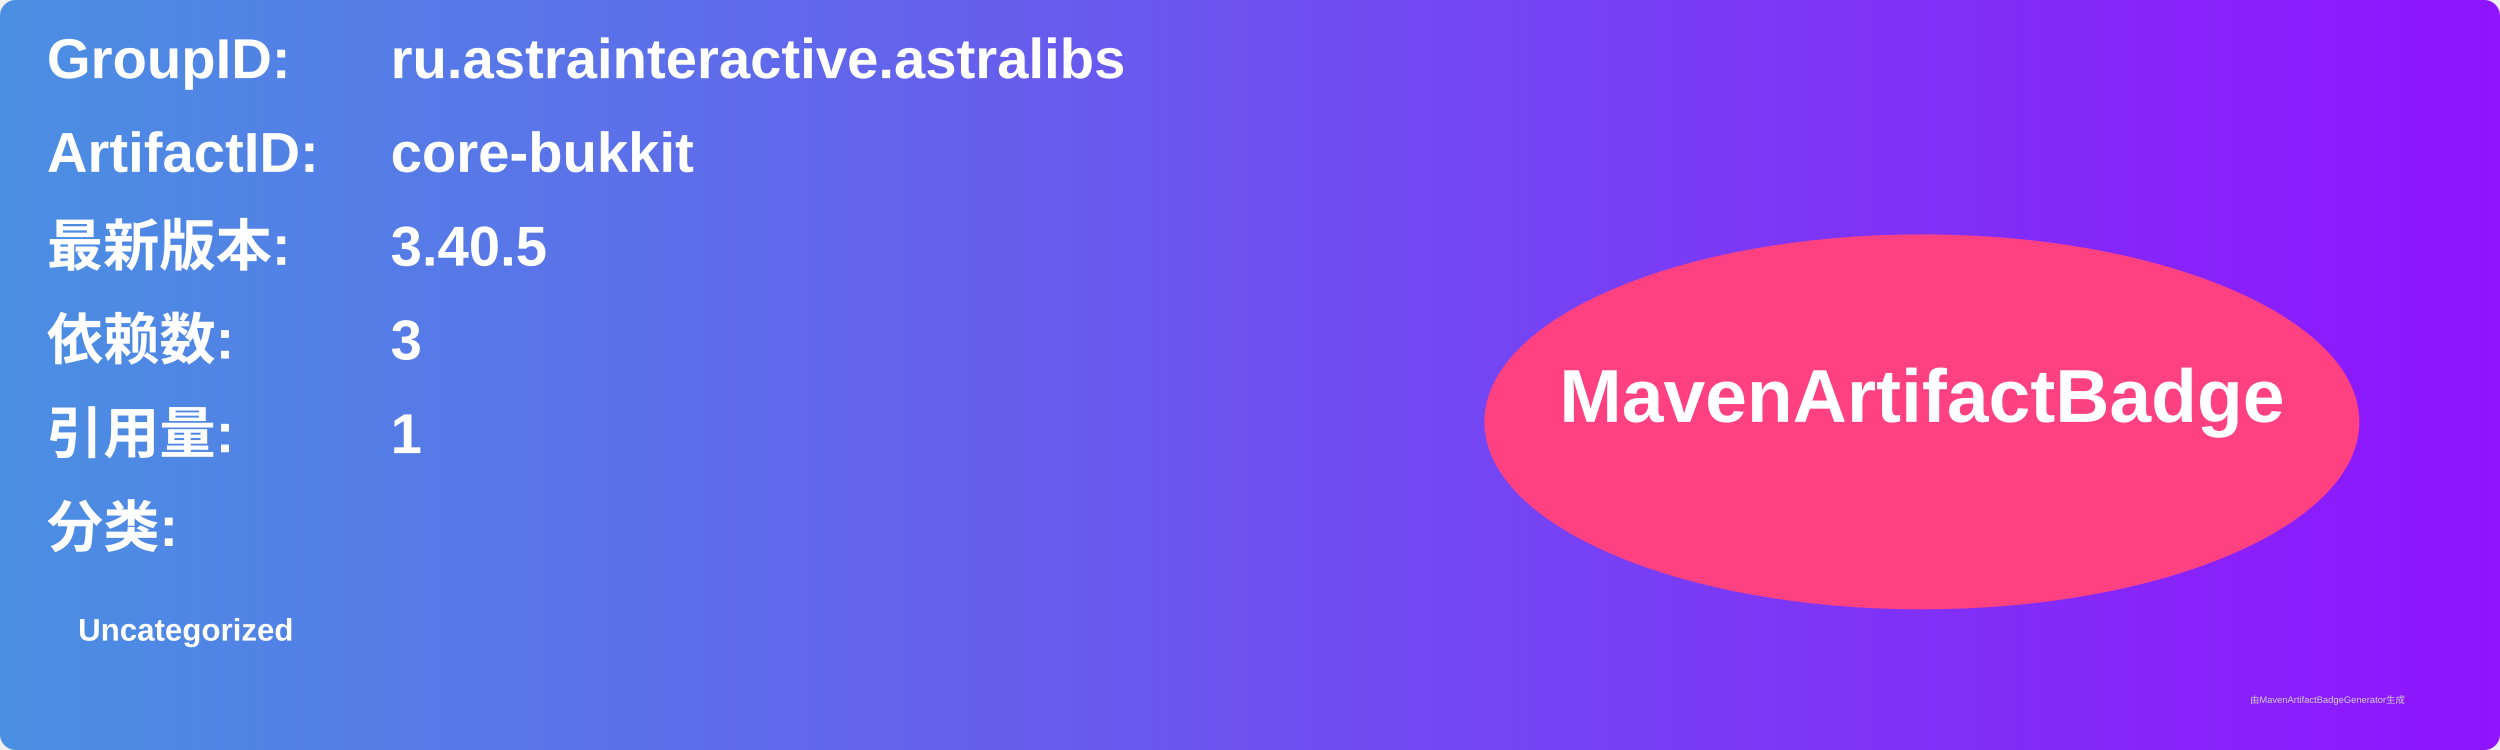
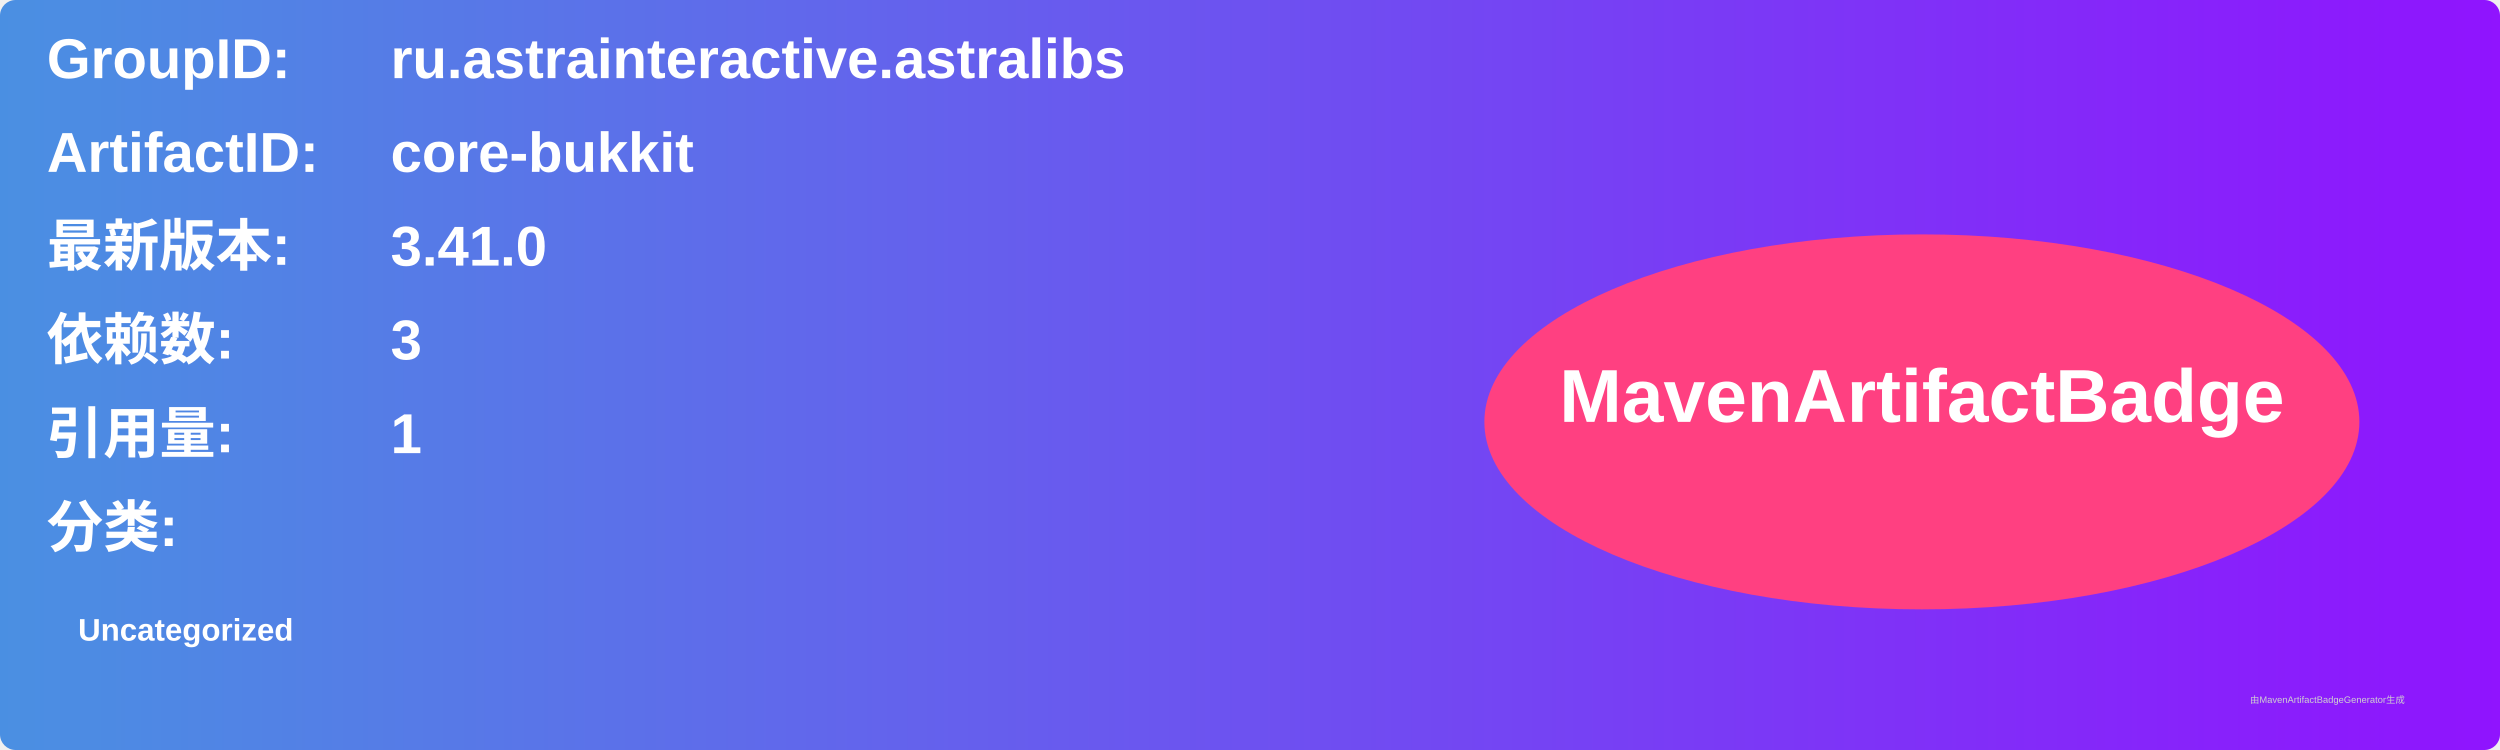
<svg xmlns="http://www.w3.org/2000/svg" width="800" height="240" viewBox="0 0 800 240">
  <linearGradient id="grad" x1="0%" y1="0%" x2="100%" y2="0%">
    <stop offset="0%" stop-color="#4a90e2" />
    <stop offset="100%" stop-color="#9013fe" />
  </linearGradient>
  <rect width="100%" height="100%" rx="5" ry="5" fill="url(#grad)" />
  <g transform="translate(15, 15)">
    <text x="0" y="10" font-family="Arial" font-size="18" fill="white" font-weight="bold" width="260">GroupID:</text>
    <text x="110" y="10" font-family="Arial" font-size="18" fill="white" font-weight="bold" width="460">ru.astrainteractive.astralibs</text>
    <text x="0" y="40" font-family="Arial" font-size="18" fill="white" font-weight="bold" width="260">ArtifactID:</text>
    <text x="110" y="40" font-family="Arial" font-size="18" fill="white" font-weight="bold" width="460">core-bukkit</text>
    <text x="0" y="70" font-family="Arial" font-size="18" fill="white" font-weight="bold">最新版本:</text>
    <text x="110" y="70" font-family="Arial" font-size="18" fill="white" font-weight="bold">
-       <tspan font-weight="bold">3.40.5</tspan>
+       <tspan font-weight="bold">3.41.0</tspan>
    </text>
    <text x="0" y="100" font-family="Arial" font-size="18" fill="white" font-weight="bold">依赖数: </text>
    <text x="110" y="100" font-family="Arial" font-size="18" fill="white">
      <tspan font-weight="bold">3</tspan>
    </text>
    <text x="0" y="130" font-family="Arial" font-size="18" fill="white" font-weight="bold">引用量: </text>
    <text x="110" y="130" font-family="Arial" font-size="18" fill="white">
      <tspan font-weight="bold">1</tspan>
    </text>
    <text x="0" y="160" font-family="Arial" font-size="18" fill="white" font-weight="bold">分类:</text>
    <text x="10" y="190" font-family="Arial" font-size="10" fill="white">
      <tspan font-weight="bold">Uncategorized</tspan>
    </text>
    <ellipse cx="600" cy="120" rx="140" ry="60" fill="#ff4081" />
    <text x="600" y="120" text-anchor="middle" font-family="Arial" font-size="24" fill="white" font-weight="bold">MavenArtifactBadge</text>
  </g>
  <text x="720" y="225" font-family="Arial" font-size="3" fill="#d0d0d0">由MavenArtifactBadgeGenerator生成</text>
</svg>
